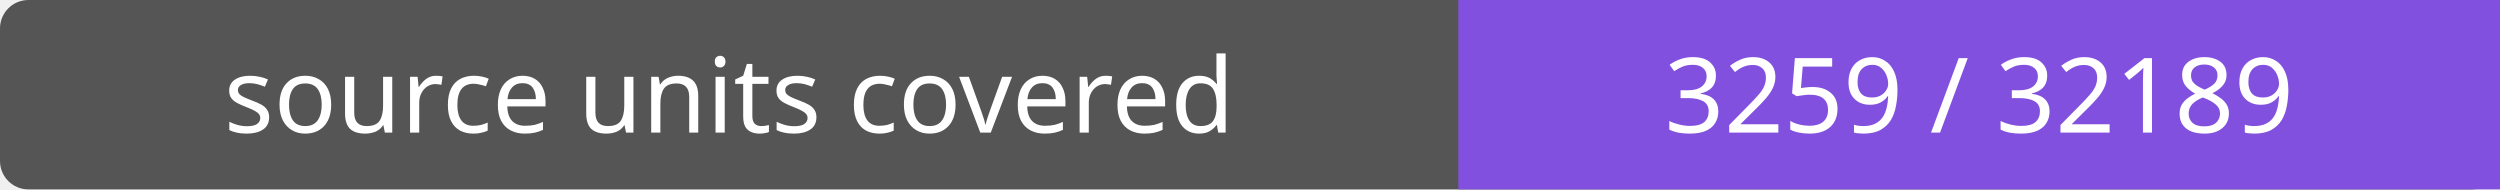
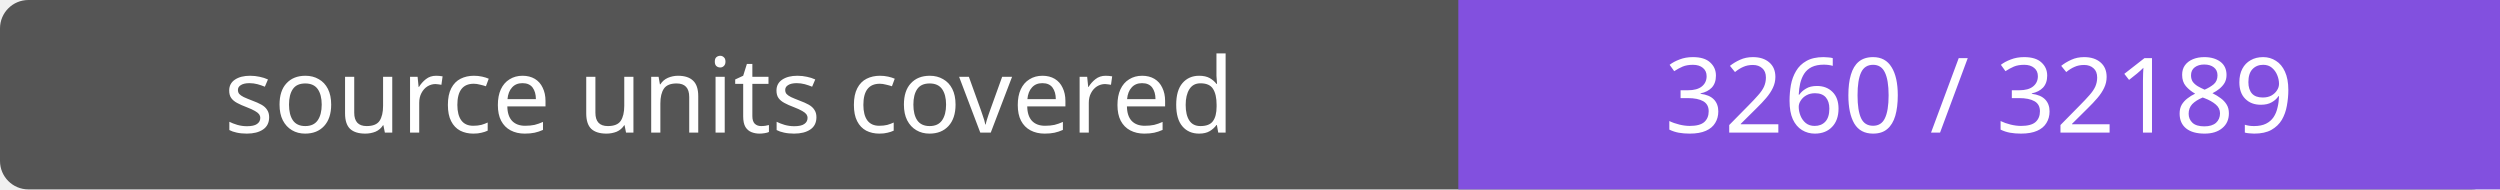
- <svg xmlns="http://www.w3.org/2000/svg" width="264" height="20" role="img" aria-label="source units covered: 3259 / 32189">
+ <svg xmlns="http://www.w3.org/2000/svg" width="264" height="20" role="img" aria-label="source units covered: 3260 / 32189">
  <rect width="264" height="20" rx="3" fill="#555" />
  <path fill="#8250df" d="M154 0h110v20H154z" />
  <g fill="#fff" text-anchor="middle" font-family="Verdana,sans-serif" font-size="11">
    <text x="77.0" y="14">source units covered</text>
-     <text x="209.0" y="14">3259 / 32189</text>
+     <text x="209.0" y="14">3260 / 32189</text>
  </g>
</svg>
